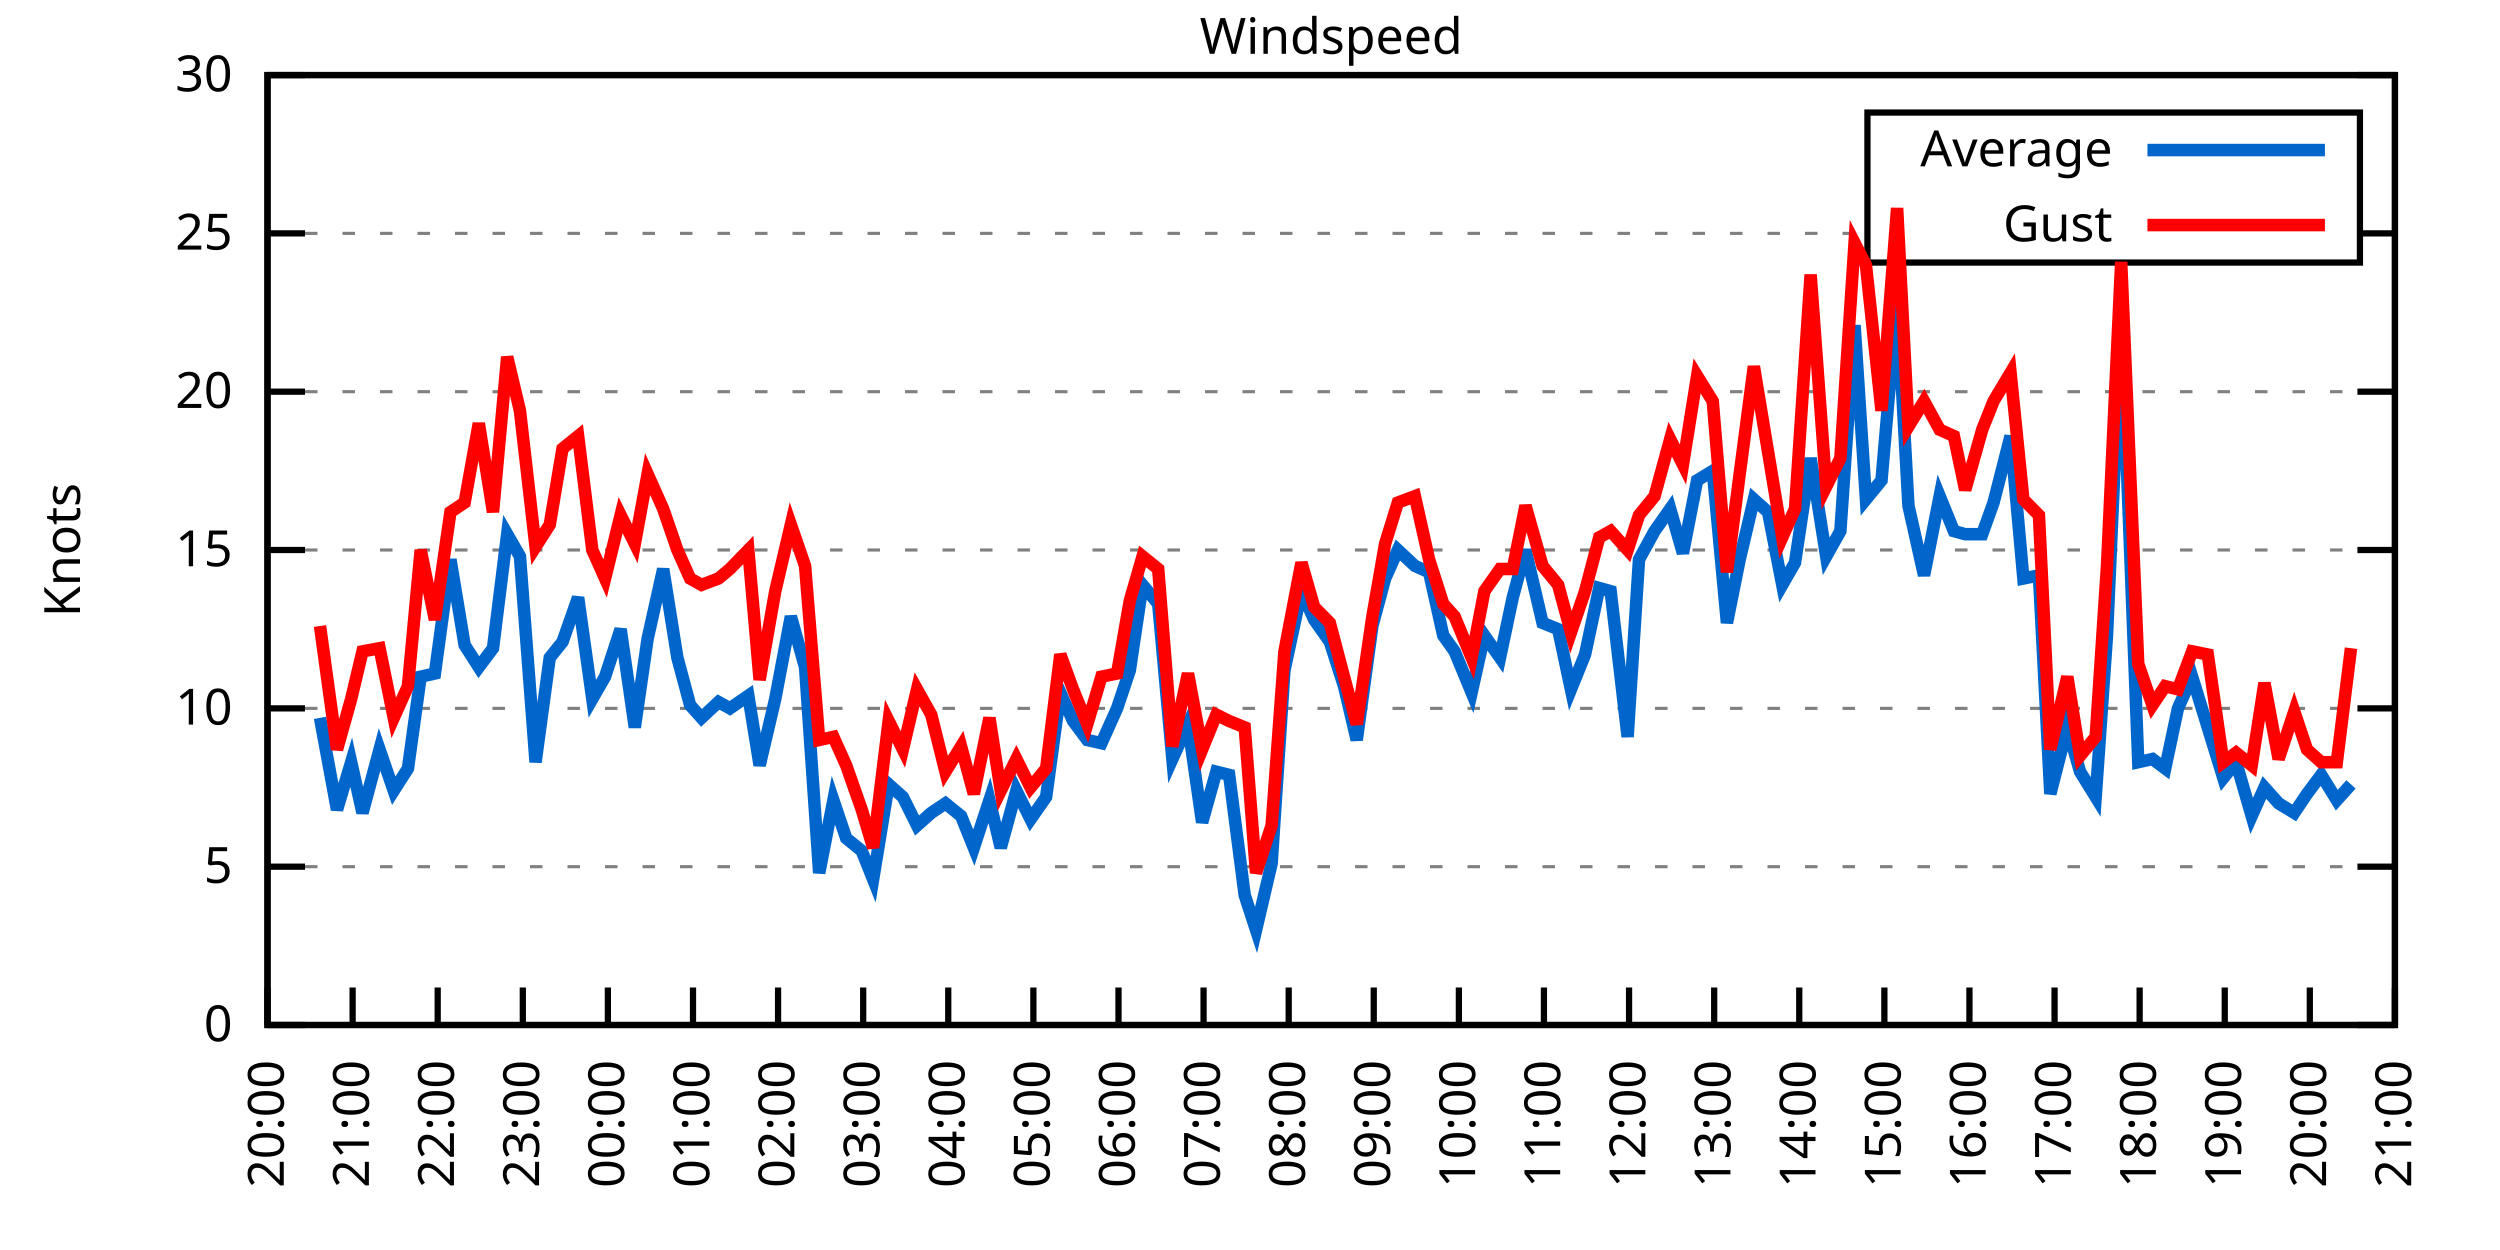
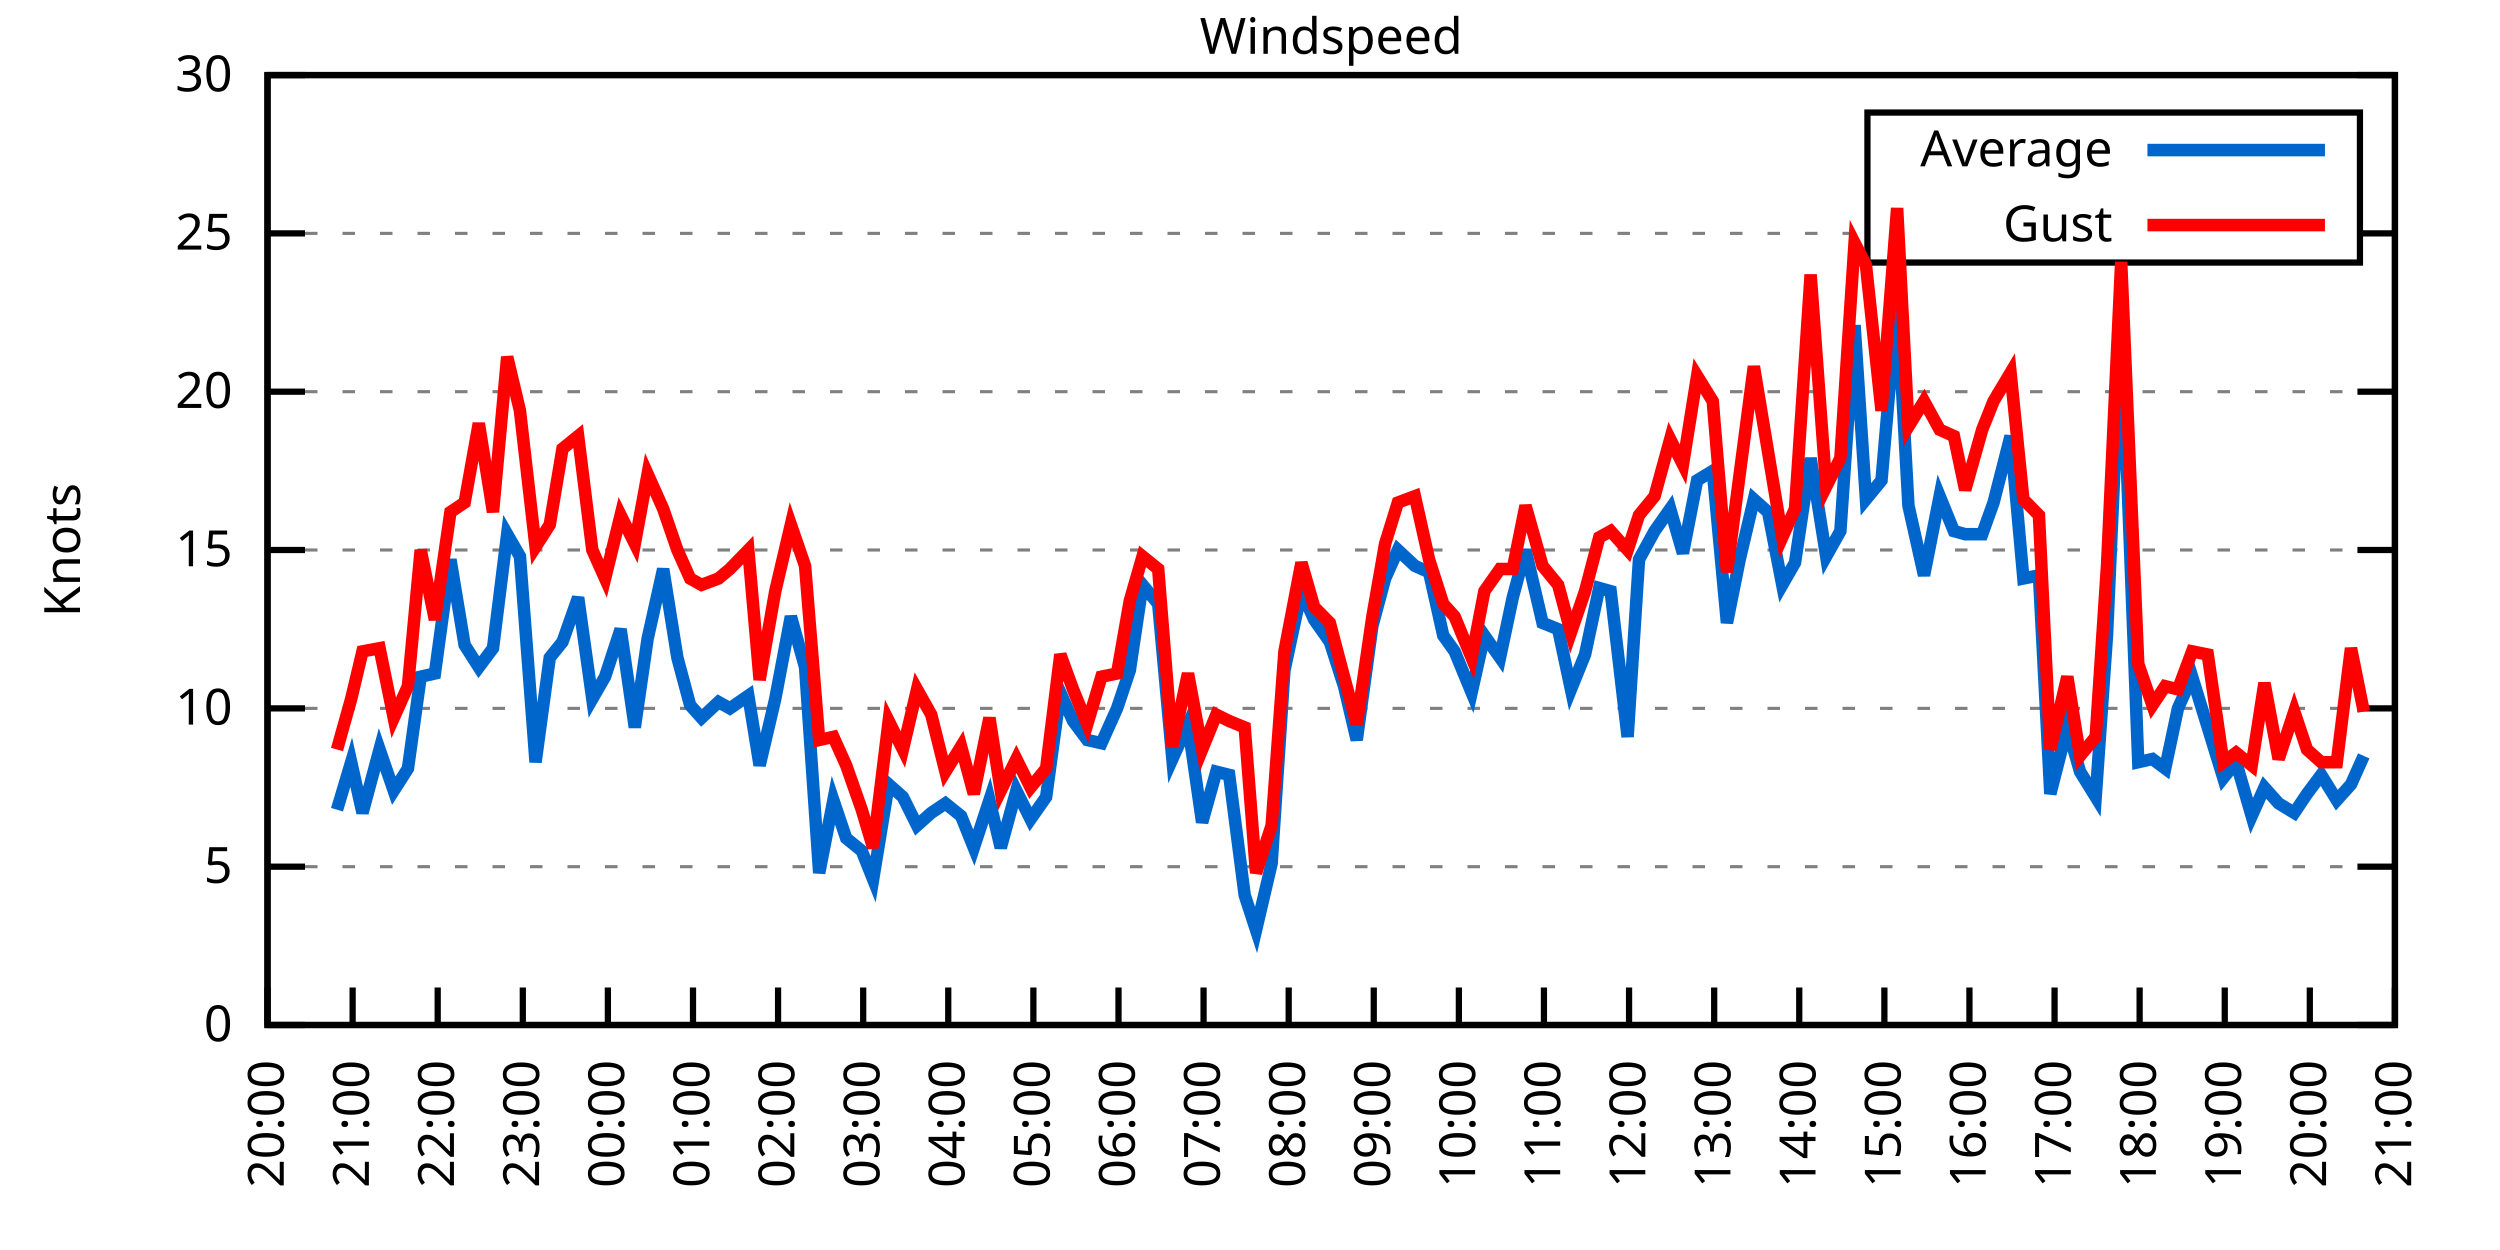
<svg xmlns="http://www.w3.org/2000/svg" xmlns:xlink="http://www.w3.org/1999/xlink" width="400" height="200" viewBox="0 0 400 200">
  <g id="gnuplot_canvas">
    <rect x="0" y="0" width="400" height="200" fill="none" />
    <defs>
      <circle id="gpDot" r="0.5" stroke-width="0.5" stroke="currentColor" />
      <path id="gpPt0" stroke-width="0.333" stroke="currentColor" d="M-1,0 h2 M0,-1 v2" />
      <path id="gpPt1" stroke-width="0.333" stroke="currentColor" d="M-1,-1 L1,1 M1,-1 L-1,1" />
      <path id="gpPt2" stroke-width="0.333" stroke="currentColor" d="M-1,0 L1,0 M0,-1 L0,1 M-1,-1 L1,1 M-1,1 L1,-1" />
      <rect id="gpPt3" stroke-width="0.333" stroke="currentColor" x="-1" y="-1" width="2" height="2" />
      <rect id="gpPt4" stroke-width="0.333" stroke="currentColor" fill="currentColor" x="-1" y="-1" width="2" height="2" />
      <circle id="gpPt5" stroke-width="0.333" stroke="currentColor" cx="0" cy="0" r="1" />
      <use xlink:href="#gpPt5" id="gpPt6" fill="currentColor" stroke="none" />
      <path id="gpPt7" stroke-width="0.333" stroke="currentColor" d="M0,-1.33 L-1.33,0.67 L1.33,0.67 z" />
      <use xlink:href="#gpPt7" id="gpPt8" fill="currentColor" stroke="none" />
      <use xlink:href="#gpPt7" id="gpPt9" stroke="currentColor" transform="rotate(180)" />
      <use xlink:href="#gpPt9" id="gpPt10" fill="currentColor" stroke="none" />
      <use xlink:href="#gpPt3" id="gpPt11" stroke="currentColor" transform="rotate(45)" />
      <use xlink:href="#gpPt11" id="gpPt12" fill="currentColor" stroke="none" />
      <path id="gpPt13" stroke-width="0.333" stroke="currentColor" d="M0,1.330 L1.265,0.411 L0.782,-1.067 L-0.782,-1.076 L-1.265,0.411 z" />
      <use xlink:href="#gpPt13" id="gpPt14" fill="currentColor" stroke="none" />
      <filter id="textbox" filterUnits="objectBoundingBox" x="0" y="0" height="1" width="1">
        <feFlood flood-color="white" flood-opacity="1" result="bgnd" />
        <feComposite in="SourceGraphic" in2="bgnd" operator="atop" />
      </filter>
      <filter id="greybox" filterUnits="objectBoundingBox" x="0" y="0" height="1" width="1">
        <feFlood flood-color="lightgrey" flood-opacity="1" result="grey" />
        <feComposite in="SourceGraphic" in2="grey" operator="atop" />
      </filter>
    </defs>
    <g fill="none" color="white" stroke="currentColor" stroke-width="1.00" stroke-linecap="butt" stroke-linejoin="miter">
</g>
    <g fill="none" color="black" stroke="currentColor" stroke-width="1.00" stroke-linecap="butt" stroke-linejoin="miter">
      <g stroke="none" shape-rendering="crispEdges">
        <polygon fill="rgb(255, 255, 255)" points="42.80,164.00 383.18,164.00 383.18,12.02 42.80,12.02 " />
      </g>
    </g>
    <g fill="none" color="black" stroke="currentColor" stroke-width="1.00" stroke-linecap="butt" stroke-linejoin="miter">
</g>
    <g fill="none" color="black" stroke="black" stroke-width="0.50" stroke-linecap="butt" stroke-linejoin="miter">
</g>
    <g fill="none" color="gray" stroke="currentColor" stroke-width="0.50" stroke-linecap="butt" stroke-linejoin="miter">
      <path stroke="gray" stroke-dasharray="2,4" class="gridline" d="M42.80,164.00 L383.19,164.00  " />
    </g>
    <g fill="none" color="gray" stroke="gray" stroke-width="1.00" stroke-linecap="butt" stroke-linejoin="miter">
</g>
    <g fill="none" color="black" stroke="currentColor" stroke-width="1.00" stroke-linecap="butt" stroke-linejoin="miter">
      <path stroke="black" d="M42.80,164.00 L48.80,164.00 M383.19,164.00 L377.19,164.00  " />
      <g transform="translate(37.20,166.60)" stroke="none" fill="black" font-family="Sans" font-size="8.00" text-anchor="end">
        <text>
          <tspan font-family="Sans"> 0</tspan>
        </text>
      </g>
    </g>
    <g fill="none" color="black" stroke="currentColor" stroke-width="1.00" stroke-linecap="butt" stroke-linejoin="miter">
</g>
    <g fill="none" color="black" stroke="black" stroke-width="0.50" stroke-linecap="butt" stroke-linejoin="miter">
</g>
    <g fill="none" color="gray" stroke="currentColor" stroke-width="0.50" stroke-linecap="butt" stroke-linejoin="miter">
      <path stroke="gray" stroke-dasharray="2,4" class="gridline" d="M42.80,138.67 L383.19,138.67  " />
    </g>
    <g fill="none" color="gray" stroke="gray" stroke-width="1.00" stroke-linecap="butt" stroke-linejoin="miter">
</g>
    <g fill="none" color="black" stroke="currentColor" stroke-width="1.00" stroke-linecap="butt" stroke-linejoin="miter">
      <path stroke="black" d="M42.80,138.67 L48.80,138.67 M383.19,138.67 L377.19,138.67  " />
      <g transform="translate(37.20,141.27)" stroke="none" fill="black" font-family="Sans" font-size="8.00" text-anchor="end">
        <text>
          <tspan font-family="Sans"> 5</tspan>
        </text>
      </g>
    </g>
    <g fill="none" color="black" stroke="currentColor" stroke-width="1.00" stroke-linecap="butt" stroke-linejoin="miter">
</g>
    <g fill="none" color="black" stroke="black" stroke-width="0.50" stroke-linecap="butt" stroke-linejoin="miter">
</g>
    <g fill="none" color="gray" stroke="currentColor" stroke-width="0.50" stroke-linecap="butt" stroke-linejoin="miter">
      <path stroke="gray" stroke-dasharray="2,4" class="gridline" d="M42.80,113.34 L383.19,113.34  " />
    </g>
    <g fill="none" color="gray" stroke="gray" stroke-width="1.00" stroke-linecap="butt" stroke-linejoin="miter">
</g>
    <g fill="none" color="black" stroke="currentColor" stroke-width="1.00" stroke-linecap="butt" stroke-linejoin="miter">
      <path stroke="black" d="M42.80,113.34 L48.80,113.34 M383.19,113.34 L377.19,113.34  " />
      <g transform="translate(37.20,115.94)" stroke="none" fill="black" font-family="Sans" font-size="8.00" text-anchor="end">
        <text>
          <tspan font-family="Sans"> 10</tspan>
        </text>
      </g>
    </g>
    <g fill="none" color="black" stroke="currentColor" stroke-width="1.00" stroke-linecap="butt" stroke-linejoin="miter">
</g>
    <g fill="none" color="black" stroke="black" stroke-width="0.50" stroke-linecap="butt" stroke-linejoin="miter">
</g>
    <g fill="none" color="gray" stroke="currentColor" stroke-width="0.50" stroke-linecap="butt" stroke-linejoin="miter">
      <path stroke="gray" stroke-dasharray="2,4" class="gridline" d="M42.80,88.00 L383.19,88.00  " />
    </g>
    <g fill="none" color="gray" stroke="gray" stroke-width="1.00" stroke-linecap="butt" stroke-linejoin="miter">
</g>
    <g fill="none" color="black" stroke="currentColor" stroke-width="1.00" stroke-linecap="butt" stroke-linejoin="miter">
      <path stroke="black" d="M42.80,88.00 L48.80,88.00 M383.19,88.00 L377.19,88.00  " />
      <g transform="translate(37.20,90.60)" stroke="none" fill="black" font-family="Sans" font-size="8.00" text-anchor="end">
        <text>
          <tspan font-family="Sans"> 15</tspan>
        </text>
      </g>
    </g>
    <g fill="none" color="black" stroke="currentColor" stroke-width="1.00" stroke-linecap="butt" stroke-linejoin="miter">
</g>
    <g fill="none" color="black" stroke="black" stroke-width="0.50" stroke-linecap="butt" stroke-linejoin="miter">
</g>
    <g fill="none" color="gray" stroke="currentColor" stroke-width="0.50" stroke-linecap="butt" stroke-linejoin="miter">
      <path stroke="gray" stroke-dasharray="2,4" class="gridline" d="M42.80,62.67 L383.19,62.67  " />
    </g>
    <g fill="none" color="gray" stroke="gray" stroke-width="1.00" stroke-linecap="butt" stroke-linejoin="miter">
</g>
    <g fill="none" color="black" stroke="currentColor" stroke-width="1.00" stroke-linecap="butt" stroke-linejoin="miter">
      <path stroke="black" d="M42.80,62.67 L48.80,62.67 M383.19,62.67 L377.19,62.67  " />
      <g transform="translate(37.20,65.27)" stroke="none" fill="black" font-family="Sans" font-size="8.00" text-anchor="end">
        <text>
          <tspan font-family="Sans"> 20</tspan>
        </text>
      </g>
    </g>
    <g fill="none" color="black" stroke="currentColor" stroke-width="1.00" stroke-linecap="butt" stroke-linejoin="miter">
</g>
    <g fill="none" color="black" stroke="black" stroke-width="0.50" stroke-linecap="butt" stroke-linejoin="miter">
</g>
    <g fill="none" color="gray" stroke="currentColor" stroke-width="0.50" stroke-linecap="butt" stroke-linejoin="miter">
      <path stroke="gray" stroke-dasharray="2,4" class="gridline" d="M42.80,37.34 L298.79,37.34 M377.59,37.34 L383.19,37.34  " />
    </g>
    <g fill="none" color="gray" stroke="gray" stroke-width="1.00" stroke-linecap="butt" stroke-linejoin="miter">
</g>
    <g fill="none" color="black" stroke="currentColor" stroke-width="1.00" stroke-linecap="butt" stroke-linejoin="miter">
      <path stroke="black" d="M42.80,37.34 L48.80,37.34 M383.19,37.34 L377.19,37.34  " />
      <g transform="translate(37.20,39.94)" stroke="none" fill="black" font-family="Sans" font-size="8.00" text-anchor="end">
        <text>
          <tspan font-family="Sans"> 25</tspan>
        </text>
      </g>
    </g>
    <g fill="none" color="black" stroke="currentColor" stroke-width="1.00" stroke-linecap="butt" stroke-linejoin="miter">
</g>
    <g fill="none" color="black" stroke="black" stroke-width="0.50" stroke-linecap="butt" stroke-linejoin="miter">
</g>
    <g fill="none" color="gray" stroke="currentColor" stroke-width="0.50" stroke-linecap="butt" stroke-linejoin="miter">
      <path stroke="gray" stroke-dasharray="2,4" class="gridline" d="M42.80,12.01 L383.19,12.01  " />
    </g>
    <g fill="none" color="gray" stroke="gray" stroke-width="1.00" stroke-linecap="butt" stroke-linejoin="miter">
</g>
    <g fill="none" color="black" stroke="currentColor" stroke-width="1.00" stroke-linecap="butt" stroke-linejoin="miter">
      <path stroke="black" d="M42.80,12.01 L48.80,12.01 M383.19,12.01 L377.19,12.01  " />
      <g transform="translate(37.20,14.61)" stroke="none" fill="black" font-family="Sans" font-size="8.00" text-anchor="end">
        <text>
          <tspan font-family="Sans"> 30</tspan>
        </text>
      </g>
    </g>
    <g fill="none" color="black" stroke="currentColor" stroke-width="1.00" stroke-linecap="butt" stroke-linejoin="miter">
      <path stroke="black" d="M42.80,164.00 L42.80,158.00  " />
      <g transform="translate(45.40,169.60) rotate(270.00)" stroke="none" fill="black" font-family="Sans" font-size="8.00" text-anchor="end">
        <text>
          <tspan font-family="Sans">20:00</tspan>
        </text>
      </g>
    </g>
    <g fill="none" color="black" stroke="currentColor" stroke-width="1.00" stroke-linecap="butt" stroke-linejoin="miter">
      <path stroke="black" d="M56.42,164.00 L56.42,158.00  " />
      <g transform="translate(59.02,169.60) rotate(270.00)" stroke="none" fill="black" font-family="Sans" font-size="8.00" text-anchor="end">
        <text>
          <tspan font-family="Sans">21:00</tspan>
        </text>
      </g>
    </g>
    <g fill="none" color="black" stroke="currentColor" stroke-width="1.00" stroke-linecap="butt" stroke-linejoin="miter">
      <path stroke="black" d="M70.03,164.00 L70.03,158.00  " />
      <g transform="translate(72.63,169.60) rotate(270.00)" stroke="none" fill="black" font-family="Sans" font-size="8.00" text-anchor="end">
        <text>
          <tspan font-family="Sans">22:00</tspan>
        </text>
      </g>
    </g>
    <g fill="none" color="black" stroke="currentColor" stroke-width="1.00" stroke-linecap="butt" stroke-linejoin="miter">
      <path stroke="black" d="M83.65,164.00 L83.65,158.00  " />
      <g transform="translate(86.25,169.60) rotate(270.00)" stroke="none" fill="black" font-family="Sans" font-size="8.00" text-anchor="end">
        <text>
          <tspan font-family="Sans">23:00</tspan>
        </text>
      </g>
    </g>
    <g fill="none" color="black" stroke="currentColor" stroke-width="1.00" stroke-linecap="butt" stroke-linejoin="miter">
      <path stroke="black" d="M97.26,164.00 L97.26,158.00  " />
      <g transform="translate(99.86,169.60) rotate(270.00)" stroke="none" fill="black" font-family="Sans" font-size="8.00" text-anchor="end">
        <text>
          <tspan font-family="Sans">00:00</tspan>
        </text>
      </g>
    </g>
    <g fill="none" color="black" stroke="currentColor" stroke-width="1.00" stroke-linecap="butt" stroke-linejoin="miter">
      <path stroke="black" d="M110.88,164.00 L110.88,158.00  " />
      <g transform="translate(113.48,169.60) rotate(270.00)" stroke="none" fill="black" font-family="Sans" font-size="8.00" text-anchor="end">
        <text>
          <tspan font-family="Sans">01:00</tspan>
        </text>
      </g>
    </g>
    <g fill="none" color="black" stroke="currentColor" stroke-width="1.00" stroke-linecap="butt" stroke-linejoin="miter">
      <path stroke="black" d="M124.49,164.00 L124.49,158.00  " />
      <g transform="translate(127.09,169.60) rotate(270.00)" stroke="none" fill="black" font-family="Sans" font-size="8.00" text-anchor="end">
        <text>
          <tspan font-family="Sans">02:00</tspan>
        </text>
      </g>
    </g>
    <g fill="none" color="black" stroke="currentColor" stroke-width="1.00" stroke-linecap="butt" stroke-linejoin="miter">
      <path stroke="black" d="M138.11,164.00 L138.11,158.00  " />
      <g transform="translate(140.71,169.60) rotate(270.00)" stroke="none" fill="black" font-family="Sans" font-size="8.00" text-anchor="end">
        <text>
          <tspan font-family="Sans">03:00</tspan>
        </text>
      </g>
    </g>
    <g fill="none" color="black" stroke="currentColor" stroke-width="1.00" stroke-linecap="butt" stroke-linejoin="miter">
      <path stroke="black" d="M151.72,164.00 L151.72,158.00  " />
      <g transform="translate(154.32,169.60) rotate(270.00)" stroke="none" fill="black" font-family="Sans" font-size="8.00" text-anchor="end">
        <text>
          <tspan font-family="Sans">04:00</tspan>
        </text>
      </g>
    </g>
    <g fill="none" color="black" stroke="currentColor" stroke-width="1.00" stroke-linecap="butt" stroke-linejoin="miter">
      <path stroke="black" d="M165.34,164.00 L165.34,158.00  " />
      <g transform="translate(167.94,169.60) rotate(270.00)" stroke="none" fill="black" font-family="Sans" font-size="8.00" text-anchor="end">
        <text>
          <tspan font-family="Sans">05:00</tspan>
        </text>
      </g>
    </g>
    <g fill="none" color="black" stroke="currentColor" stroke-width="1.00" stroke-linecap="butt" stroke-linejoin="miter">
      <path stroke="black" d="M178.96,164.00 L178.96,158.00  " />
      <g transform="translate(181.56,169.60) rotate(270.00)" stroke="none" fill="black" font-family="Sans" font-size="8.00" text-anchor="end">
        <text>
          <tspan font-family="Sans">06:00</tspan>
        </text>
      </g>
    </g>
    <g fill="none" color="black" stroke="currentColor" stroke-width="1.00" stroke-linecap="butt" stroke-linejoin="miter">
      <path stroke="black" d="M192.57,164.00 L192.57,158.00  " />
      <g transform="translate(195.17,169.60) rotate(270.00)" stroke="none" fill="black" font-family="Sans" font-size="8.00" text-anchor="end">
        <text>
          <tspan font-family="Sans">07:00</tspan>
        </text>
      </g>
    </g>
    <g fill="none" color="black" stroke="currentColor" stroke-width="1.00" stroke-linecap="butt" stroke-linejoin="miter">
      <path stroke="black" d="M206.19,164.00 L206.19,158.00  " />
      <g transform="translate(208.79,169.60) rotate(270.00)" stroke="none" fill="black" font-family="Sans" font-size="8.00" text-anchor="end">
        <text>
          <tspan font-family="Sans">08:00</tspan>
        </text>
      </g>
    </g>
    <g fill="none" color="black" stroke="currentColor" stroke-width="1.00" stroke-linecap="butt" stroke-linejoin="miter">
      <path stroke="black" d="M219.80,164.00 L219.80,158.00  " />
      <g transform="translate(222.40,169.60) rotate(270.00)" stroke="none" fill="black" font-family="Sans" font-size="8.00" text-anchor="end">
        <text>
          <tspan font-family="Sans">09:00</tspan>
        </text>
      </g>
    </g>
    <g fill="none" color="black" stroke="currentColor" stroke-width="1.00" stroke-linecap="butt" stroke-linejoin="miter">
      <path stroke="black" d="M233.42,164.00 L233.42,158.00  " />
      <g transform="translate(236.02,169.60) rotate(270.00)" stroke="none" fill="black" font-family="Sans" font-size="8.00" text-anchor="end">
        <text>
          <tspan font-family="Sans">10:00</tspan>
        </text>
      </g>
    </g>
    <g fill="none" color="black" stroke="currentColor" stroke-width="1.00" stroke-linecap="butt" stroke-linejoin="miter">
      <path stroke="black" d="M247.03,164.00 L247.03,158.00  " />
      <g transform="translate(249.63,169.60) rotate(270.00)" stroke="none" fill="black" font-family="Sans" font-size="8.00" text-anchor="end">
        <text>
          <tspan font-family="Sans">11:00</tspan>
        </text>
      </g>
    </g>
    <g fill="none" color="black" stroke="currentColor" stroke-width="1.00" stroke-linecap="butt" stroke-linejoin="miter">
      <path stroke="black" d="M260.65,164.00 L260.65,158.00  " />
      <g transform="translate(263.25,169.60) rotate(270.00)" stroke="none" fill="black" font-family="Sans" font-size="8.00" text-anchor="end">
        <text>
          <tspan font-family="Sans">12:00</tspan>
        </text>
      </g>
    </g>
    <g fill="none" color="black" stroke="currentColor" stroke-width="1.00" stroke-linecap="butt" stroke-linejoin="miter">
      <path stroke="black" d="M274.27,164.00 L274.27,158.00  " />
      <g transform="translate(276.87,169.60) rotate(270.00)" stroke="none" fill="black" font-family="Sans" font-size="8.00" text-anchor="end">
        <text>
          <tspan font-family="Sans">13:00</tspan>
        </text>
      </g>
    </g>
    <g fill="none" color="black" stroke="currentColor" stroke-width="1.00" stroke-linecap="butt" stroke-linejoin="miter">
      <path stroke="black" d="M287.88,164.00 L287.88,158.00  " />
      <g transform="translate(290.48,169.60) rotate(270.00)" stroke="none" fill="black" font-family="Sans" font-size="8.00" text-anchor="end">
        <text>
          <tspan font-family="Sans">14:00</tspan>
        </text>
      </g>
    </g>
    <g fill="none" color="black" stroke="currentColor" stroke-width="1.00" stroke-linecap="butt" stroke-linejoin="miter">
      <path stroke="black" d="M301.50,164.00 L301.50,158.00  " />
      <g transform="translate(304.10,169.60) rotate(270.00)" stroke="none" fill="black" font-family="Sans" font-size="8.00" text-anchor="end">
        <text>
          <tspan font-family="Sans">15:00</tspan>
        </text>
      </g>
    </g>
    <g fill="none" color="black" stroke="currentColor" stroke-width="1.00" stroke-linecap="butt" stroke-linejoin="miter">
      <path stroke="black" d="M315.11,164.00 L315.11,158.00  " />
      <g transform="translate(317.71,169.60) rotate(270.00)" stroke="none" fill="black" font-family="Sans" font-size="8.00" text-anchor="end">
        <text>
          <tspan font-family="Sans">16:00</tspan>
        </text>
      </g>
    </g>
    <g fill="none" color="black" stroke="currentColor" stroke-width="1.00" stroke-linecap="butt" stroke-linejoin="miter">
      <path stroke="black" d="M328.73,164.00 L328.73,158.00  " />
      <g transform="translate(331.33,169.60) rotate(270.00)" stroke="none" fill="black" font-family="Sans" font-size="8.00" text-anchor="end">
        <text>
          <tspan font-family="Sans">17:00</tspan>
        </text>
      </g>
    </g>
    <g fill="none" color="black" stroke="currentColor" stroke-width="1.00" stroke-linecap="butt" stroke-linejoin="miter">
      <path stroke="black" d="M342.34,164.00 L342.34,158.00  " />
      <g transform="translate(344.94,169.60) rotate(270.00)" stroke="none" fill="black" font-family="Sans" font-size="8.00" text-anchor="end">
        <text>
          <tspan font-family="Sans">18:00</tspan>
        </text>
      </g>
    </g>
    <g fill="none" color="black" stroke="currentColor" stroke-width="1.00" stroke-linecap="butt" stroke-linejoin="miter">
      <path stroke="black" d="M355.96,164.00 L355.96,158.00  " />
      <g transform="translate(358.56,169.60) rotate(270.00)" stroke="none" fill="black" font-family="Sans" font-size="8.00" text-anchor="end">
        <text>
          <tspan font-family="Sans">19:00</tspan>
        </text>
      </g>
    </g>
    <g fill="none" color="black" stroke="currentColor" stroke-width="1.00" stroke-linecap="butt" stroke-linejoin="miter">
      <path stroke="black" d="M369.57,164.00 L369.57,158.00  " />
      <g transform="translate(372.17,169.60) rotate(270.00)" stroke="none" fill="black" font-family="Sans" font-size="8.00" text-anchor="end">
        <text>
          <tspan font-family="Sans">20:00</tspan>
        </text>
      </g>
    </g>
    <g fill="none" color="black" stroke="currentColor" stroke-width="1.00" stroke-linecap="butt" stroke-linejoin="miter">
      <path stroke="black" d="M383.19,164.00 L383.19,158.00  " />
      <g transform="translate(385.79,169.60) rotate(270.00)" stroke="none" fill="black" font-family="Sans" font-size="8.00" text-anchor="end">
        <text>
          <tspan font-family="Sans">21:00</tspan>
        </text>
      </g>
    </g>
    <g fill="none" color="black" stroke="currentColor" stroke-width="1.00" stroke-linecap="butt" stroke-linejoin="miter">
</g>
    <g fill="none" color="black" stroke="currentColor" stroke-width="1.00" stroke-linecap="butt" stroke-linejoin="miter">
      <path stroke="black" d="M42.80,12.01 L42.80,164.00 L383.19,164.00 L383.19,12.01 L42.80,12.01 Z  " />
    </g>
    <g fill="none" color="black" stroke="currentColor" stroke-width="1.00" stroke-linecap="butt" stroke-linejoin="miter">
</g>
    <g fill="none" color="black" stroke="currentColor" stroke-width="1.00" stroke-linecap="butt" stroke-linejoin="miter">
      <path stroke="black" d="M298.79,42.01 L298.79,18.01 L377.59,18.01 L377.59,42.01 L298.79,42.01 Z  " />
    </g>
    <g id="Windspeed_plot_1">
      <g fill="none" color="white" stroke="black" stroke-width="2.00" stroke-linecap="butt" stroke-linejoin="miter">
</g>
      <g fill="none" color="black" stroke="currentColor" stroke-width="2.00" stroke-linecap="butt" stroke-linejoin="miter">
        <g transform="translate(337.99,26.61)" stroke="none" fill="black" font-family="Sans" font-size="8.00" text-anchor="end">
          <text>
            <tspan font-family="Sans">Average</tspan>
          </text>
        </g>
      </g>
      <g fill="none" color="black" stroke="currentColor" stroke-width="2.00" stroke-linecap="butt" stroke-linejoin="miter">
-         <path stroke="rgb(  0, 102, 204)" d="M343.59,24.01 L371.99,24.01 M51.20,114.86 L53.92,129.55 L56.19,121.95 L58.00,130.06 L60.73,119.92 L63.00,126.51   L65.27,122.96 L67.31,108.27 L69.58,107.76 L72.07,89.52 L74.34,103.20 L76.61,106.75 L78.88,103.71 L81.15,85.47   L83.19,89.02 L85.69,121.95 L87.96,105.23 L90.00,102.70 L92.50,95.60 L94.77,111.82 L96.81,108.27 L99.30,100.67   L101.57,116.38 L103.62,102.19 L106.11,91.04 L108.38,105.23 L110.42,112.83 L112.24,114.86 L114.96,112.32 L116.78,113.34   L119.73,111.31 L121.54,122.46 L124.04,111.82 L126.54,98.64 L128.81,106.75 L131.07,139.68 L133.34,128.03 L135.39,134.11   L137.88,136.14 L139.70,140.69 L142.19,125.50 L144.46,127.52 L146.73,132.08 L149.00,130.06 L151.27,128.54 L153.77,130.56   L155.81,135.63 L158.31,128.03 L160.12,135.63 L162.62,126.51 L164.89,131.07 L167.38,127.52 L169.65,110.80 L171.69,115.36   L173.96,118.40 L176.23,118.91 L178.73,113.34 L180.77,107.26 L182.81,93.58 L185.31,96.62 L187.58,121.44 L190.08,115.87   L192.34,131.58 L194.61,123.47 L196.66,123.98 L199.15,143.23 L200.97,148.80 L203.46,138.16 L205.51,107.26 L208.23,94.59   L210.27,99.15 L212.77,102.70 L215.04,109.79 L217.08,118.40 L219.58,100.16 L221.62,92.56 L223.66,88.00 L226.38,90.54   L228.65,91.55 L230.92,101.68 L232.74,104.22 L235.46,110.80 L237.50,101.68 L240.00,105.23 L242.04,95.60 L244.08,88.00   L246.81,99.66 L249.30,100.67 L251.35,110.30 L253.61,104.72 L255.88,94.08 L257.70,94.59 L260.42,117.90 L262.24,89.52   L264.73,84.97 L267.23,81.42 L269.27,88.51 L271.54,76.86 L274.04,75.34 L276.31,99.66 L278.35,89.52 L280.62,79.90   L282.89,81.93 L285.16,93.58 L287.20,90.03 L289.70,73.31 L292.19,89.02 L294.46,84.97 L296.73,52.03 L298.55,79.90   L301.04,76.86 L303.54,47.98 L305.35,80.91 L307.85,92.06 L310.35,79.39 L312.62,84.97 L314.43,85.47 L317.15,85.47   L318.97,80.41 L321.69,69.77 L323.74,92.56 L326.23,92.06 L328.05,127.02 L330.77,116.38 L332.81,123.47 L335.31,127.52   L337.12,101.68 L339.39,51.02 L342.12,121.95 L344.39,121.44 L346.43,122.96 L348.47,113.34 L350.74,108.27 L353.24,116.38   L355.73,124.48 L357.77,121.95 L360.27,130.56 L362.31,126.00 L364.58,128.54 L367.08,130.06 L369.12,127.02 L371.39,123.98   L373.89,128.03 L376.16,125.50  " />
+         <path stroke="rgb(  0, 102, 204)" d="M343.59,24.01 L371.99,24.01 M53.92,129.55 L56.19,121.95 L58.00,130.06 L60.73,119.92 L63.00,126.51 L65.27,122.96   L67.31,108.27 L69.58,107.76 L72.07,89.52 L74.34,103.20 L76.61,106.75 L78.88,103.71 L81.15,85.47 L83.19,89.02   L85.69,121.95 L87.96,105.23 L90.00,102.70 L92.50,95.60 L94.77,111.82 L96.81,108.27 L99.30,100.67 L101.57,116.38   L103.62,102.19 L106.11,91.04 L108.38,105.23 L110.42,112.83 L112.24,114.86 L114.96,112.32 L116.78,113.34 L119.73,111.31   L121.54,122.46 L124.04,111.82 L126.54,98.64 L128.81,106.75 L131.07,139.68 L133.34,128.03 L135.39,134.11 L137.88,136.14   L139.70,140.69 L142.19,125.50 L144.46,127.52 L146.73,132.08 L149.00,130.06 L151.27,128.54 L153.77,130.56 L155.81,135.63   L158.31,128.03 L160.12,135.63 L162.62,126.51 L164.89,131.07 L167.38,127.52 L169.65,110.80 L171.69,115.36 L173.96,118.40   L176.23,118.91 L178.73,113.34 L180.77,107.26 L182.81,93.58 L185.31,96.62 L187.58,121.44 L190.08,115.87 L192.34,131.58   L194.61,123.47 L196.66,123.98 L199.15,143.23 L200.97,148.80 L203.46,138.16 L205.51,107.26 L208.23,94.59 L210.27,99.15   L212.77,102.70 L215.04,109.79 L217.08,118.40 L219.58,100.16 L221.62,92.56 L223.66,88.00 L226.38,90.54 L228.65,91.55   L230.92,101.68 L232.74,104.22 L235.46,110.80 L237.50,101.68 L240.00,105.23 L242.04,95.60 L244.08,88.00 L246.81,99.66   L249.30,100.67 L251.35,110.30 L253.61,104.72 L255.88,94.08 L257.70,94.59 L260.42,117.90 L262.24,89.52 L264.73,84.97   L267.23,81.42 L269.27,88.51 L271.54,76.86 L274.04,75.34 L276.31,99.66 L278.35,89.52 L280.62,79.90 L282.89,81.93   L285.16,93.58 L287.20,90.03 L289.70,73.31 L292.19,89.02 L294.46,84.97 L296.73,52.03 L298.55,79.90 L301.04,76.86   L303.54,47.98 L305.35,80.91 L307.85,92.06 L310.35,79.39 L312.62,84.97 L314.43,85.47 L317.15,85.47 L318.97,80.41   L321.69,69.77 L323.74,92.56 L326.23,92.06 L328.05,127.02 L330.77,116.38 L332.81,123.47 L335.31,127.52 L337.12,101.68   L339.39,51.02 L342.12,121.95 L344.39,121.44 L346.43,122.96 L348.47,113.34 L350.74,108.27 L353.24,116.38 L355.73,124.48   L357.77,121.95 L360.27,130.56 L362.31,126.00 L364.58,128.54 L367.08,130.06 L369.12,127.02 L371.39,123.98 L373.89,128.03   L376.16,125.50 L378.20,120.94  " />
      </g>
    </g>
    <g id="Windspeed_plot_2">
      <g fill="none" color="black" stroke="currentColor" stroke-width="2.00" stroke-linecap="butt" stroke-linejoin="miter">
        <g transform="translate(337.99,38.61)" stroke="none" fill="black" font-family="Sans" font-size="8.00" text-anchor="end">
          <text>
            <tspan font-family="Sans">Gust</tspan>
          </text>
        </g>
      </g>
      <g fill="none" color="black" stroke="currentColor" stroke-width="2.00" stroke-linecap="butt" stroke-linejoin="miter">
-         <path stroke="rgb(255,   0,   0)" d="M343.59,36.01 L371.99,36.01 M51.20,100.16 L53.92,119.92 L56.19,111.82 L58.00,104.22 L60.73,103.71 L63.00,114.86   L65.27,109.79 L67.31,88.00 L69.58,99.15 L72.07,81.93 L74.34,80.41 L76.61,67.74 L78.88,81.93 L81.15,57.10   L83.19,65.71 L85.69,87.50 L87.96,83.95 L90.00,71.79 L92.50,69.77 L94.77,88.00 L96.81,92.56 L99.30,82.43   L101.57,86.99 L103.62,75.85 L106.11,81.42 L108.38,88.00 L110.42,92.56 L112.24,93.58 L114.96,92.56 L116.78,91.04   L119.73,88.00 L121.54,108.78 L124.04,94.59 L126.54,83.95 L128.81,90.54 L131.07,118.40 L133.34,117.90 L135.39,122.46   L137.88,129.55 L139.70,135.63 L142.19,115.36 L144.46,119.92 L146.73,110.30 L149.00,114.35 L151.27,123.47 L153.77,119.42   L155.81,127.02 L158.31,114.86 L160.12,126.51 L162.62,121.44 L164.89,126.00 L167.38,122.96 L169.65,104.72 L171.69,110.30   L173.96,115.87 L176.23,108.27 L178.73,107.76 L180.77,96.11 L182.81,89.02 L185.31,91.04 L187.58,119.42 L190.08,107.76   L192.34,119.92 L194.61,114.35 L196.66,115.36 L199.15,116.38 L200.97,139.68 L203.46,132.08 L205.51,104.22 L208.23,90.03   L210.27,97.12 L212.77,99.66 L215.04,108.27 L217.08,115.87 L219.58,98.64 L221.62,86.99 L223.66,80.41 L226.38,79.39   L228.65,89.52 L230.92,96.62 L232.74,98.64 L235.46,105.23 L237.50,94.59 L240.00,91.04 L242.04,91.04 L244.08,80.91   L246.81,90.54 L249.30,93.58 L251.35,101.18 L253.61,94.59 L255.88,85.98 L257.70,84.97 L260.42,88.00 L262.24,82.43   L264.73,79.39 L267.23,70.27 L269.27,74.33 L271.54,60.14 L274.04,64.19 L276.31,91.55 L278.35,75.85 L280.62,58.62   L282.89,72.30 L285.16,85.98 L287.20,81.42 L289.70,43.93 L292.19,77.87 L294.46,73.31 L296.73,38.86 L298.55,42.41   L301.04,65.71 L303.54,33.29 L305.35,68.25 L307.85,64.19 L310.35,68.75 L312.62,69.77 L314.43,78.38 L317.15,68.75   L318.97,64.19 L321.69,59.63 L323.74,79.90 L326.23,82.43 L328.05,119.92 L330.77,108.27 L332.81,120.94 L335.31,117.90   L337.12,90.54 L339.39,41.90 L342.12,106.24 L344.39,112.83 L346.43,109.79 L348.47,110.30 L350.74,104.22 L353.24,104.72   L355.73,121.95 L357.77,120.43 L360.27,122.46 L362.31,109.28 L364.58,121.44 L367.08,113.84 L369.12,119.92 L371.39,121.95   L373.89,121.95 L376.16,103.71  " />
+         <path stroke="rgb(255,   0,   0)" d="M343.59,36.01 L371.99,36.01 M53.92,119.92 L56.19,111.82 L58.00,104.22 L60.73,103.71 L63.00,114.86 L65.27,109.79   L67.31,88.00 L69.58,99.15 L72.07,81.93 L74.34,80.41 L76.61,67.74 L78.88,81.93 L81.15,57.10 L83.19,65.71   L85.69,87.50 L87.96,83.95 L90.00,71.79 L92.50,69.77 L94.77,88.00 L96.81,92.56 L99.30,82.43 L101.57,86.99   L103.62,75.85 L106.11,81.42 L108.38,88.00 L110.42,92.56 L112.24,93.58 L114.96,92.56 L116.78,91.04 L119.73,88.00   L121.54,108.78 L124.04,94.59 L126.54,83.95 L128.81,90.54 L131.07,118.40 L133.34,117.90 L135.39,122.46 L137.88,129.55   L139.70,135.63 L142.19,115.36 L144.46,119.92 L146.73,110.30 L149.00,114.35 L151.27,123.47 L153.77,119.42 L155.81,127.02   L158.31,114.86 L160.12,126.51 L162.62,121.44 L164.89,126.00 L167.38,122.96 L169.65,104.72 L171.69,110.30 L173.96,115.87   L176.23,108.27 L178.73,107.76 L180.77,96.11 L182.81,89.02 L185.31,91.04 L187.58,119.42 L190.08,107.76 L192.34,119.92   L194.61,114.35 L196.66,115.36 L199.15,116.38 L200.97,139.68 L203.46,132.08 L205.51,104.22 L208.23,90.03 L210.27,97.12   L212.77,99.66 L215.04,108.27 L217.08,115.87 L219.58,98.64 L221.62,86.99 L223.66,80.41 L226.38,79.39 L228.65,89.52   L230.92,96.62 L232.74,98.64 L235.46,105.23 L237.50,94.59 L240.00,91.04 L242.04,91.04 L244.08,80.91 L246.81,90.54   L249.30,93.58 L251.35,101.18 L253.61,94.59 L255.88,85.98 L257.70,84.97 L260.42,88.00 L262.24,82.43 L264.73,79.39   L267.23,70.27 L269.27,74.33 L271.54,60.14 L274.04,64.19 L276.31,91.55 L278.35,75.85 L280.62,58.62 L282.89,72.30   L285.16,85.98 L287.20,81.42 L289.70,43.93 L292.19,77.87 L294.46,73.31 L296.73,38.86 L298.55,42.41 L301.04,65.71   L303.54,33.29 L305.35,68.25 L307.85,64.19 L310.35,68.75 L312.62,69.77 L314.43,78.38 L317.15,68.75 L318.97,64.19   L321.69,59.63 L323.74,79.90 L326.23,82.43 L328.05,119.92 L330.77,108.27 L332.81,120.94 L335.31,117.90 L337.12,90.54   L339.39,41.90 L342.12,106.24 L344.39,112.83 L346.43,109.79 L348.47,110.30 L350.74,104.22 L353.24,104.72 L355.73,121.95   L357.77,120.43 L360.27,122.46 L362.31,109.28 L364.58,121.44 L367.08,113.84 L369.12,119.92 L371.39,121.95 L373.89,121.95   L376.16,103.71 L378.20,113.84  " />
      </g>
    </g>
    <g fill="none" color="black" stroke="currentColor" stroke-width="2.00" stroke-linecap="butt" stroke-linejoin="miter">
</g>
    <g fill="none" color="black" stroke="black" stroke-width="1.00" stroke-linecap="butt" stroke-linejoin="miter">
</g>
    <g fill="none" color="black" stroke="currentColor" stroke-width="1.00" stroke-linecap="butt" stroke-linejoin="miter">
      <path stroke="black" d="M42.80,12.01 L42.80,164.00 L383.19,164.00 L383.19,12.01 L42.80,12.01 Z  " />
      <g transform="translate(12.80,88.01) rotate(270.00)" stroke="none" fill="black" font-family="Sans" font-size="8.00" text-anchor="middle">
        <text>
          <tspan font-family="Sans">Knots</tspan>
        </text>
      </g>
    </g>
    <g fill="none" color="black" stroke="currentColor" stroke-width="1.00" stroke-linecap="butt" stroke-linejoin="miter">
</g>
    <g fill="none" color="black" stroke="currentColor" stroke-width="1.00" stroke-linecap="butt" stroke-linejoin="miter">
      <g transform="translate(212.99,8.61)" stroke="none" fill="black" font-family="Sans" font-size="8.00" text-anchor="middle">
        <text>
          <tspan font-family="Sans">Windspeed</tspan>
        </text>
      </g>
    </g>
    <g fill="none" color="black" stroke="currentColor" stroke-width="1.00" stroke-linecap="butt" stroke-linejoin="miter">
</g>
  </g>
</svg>
